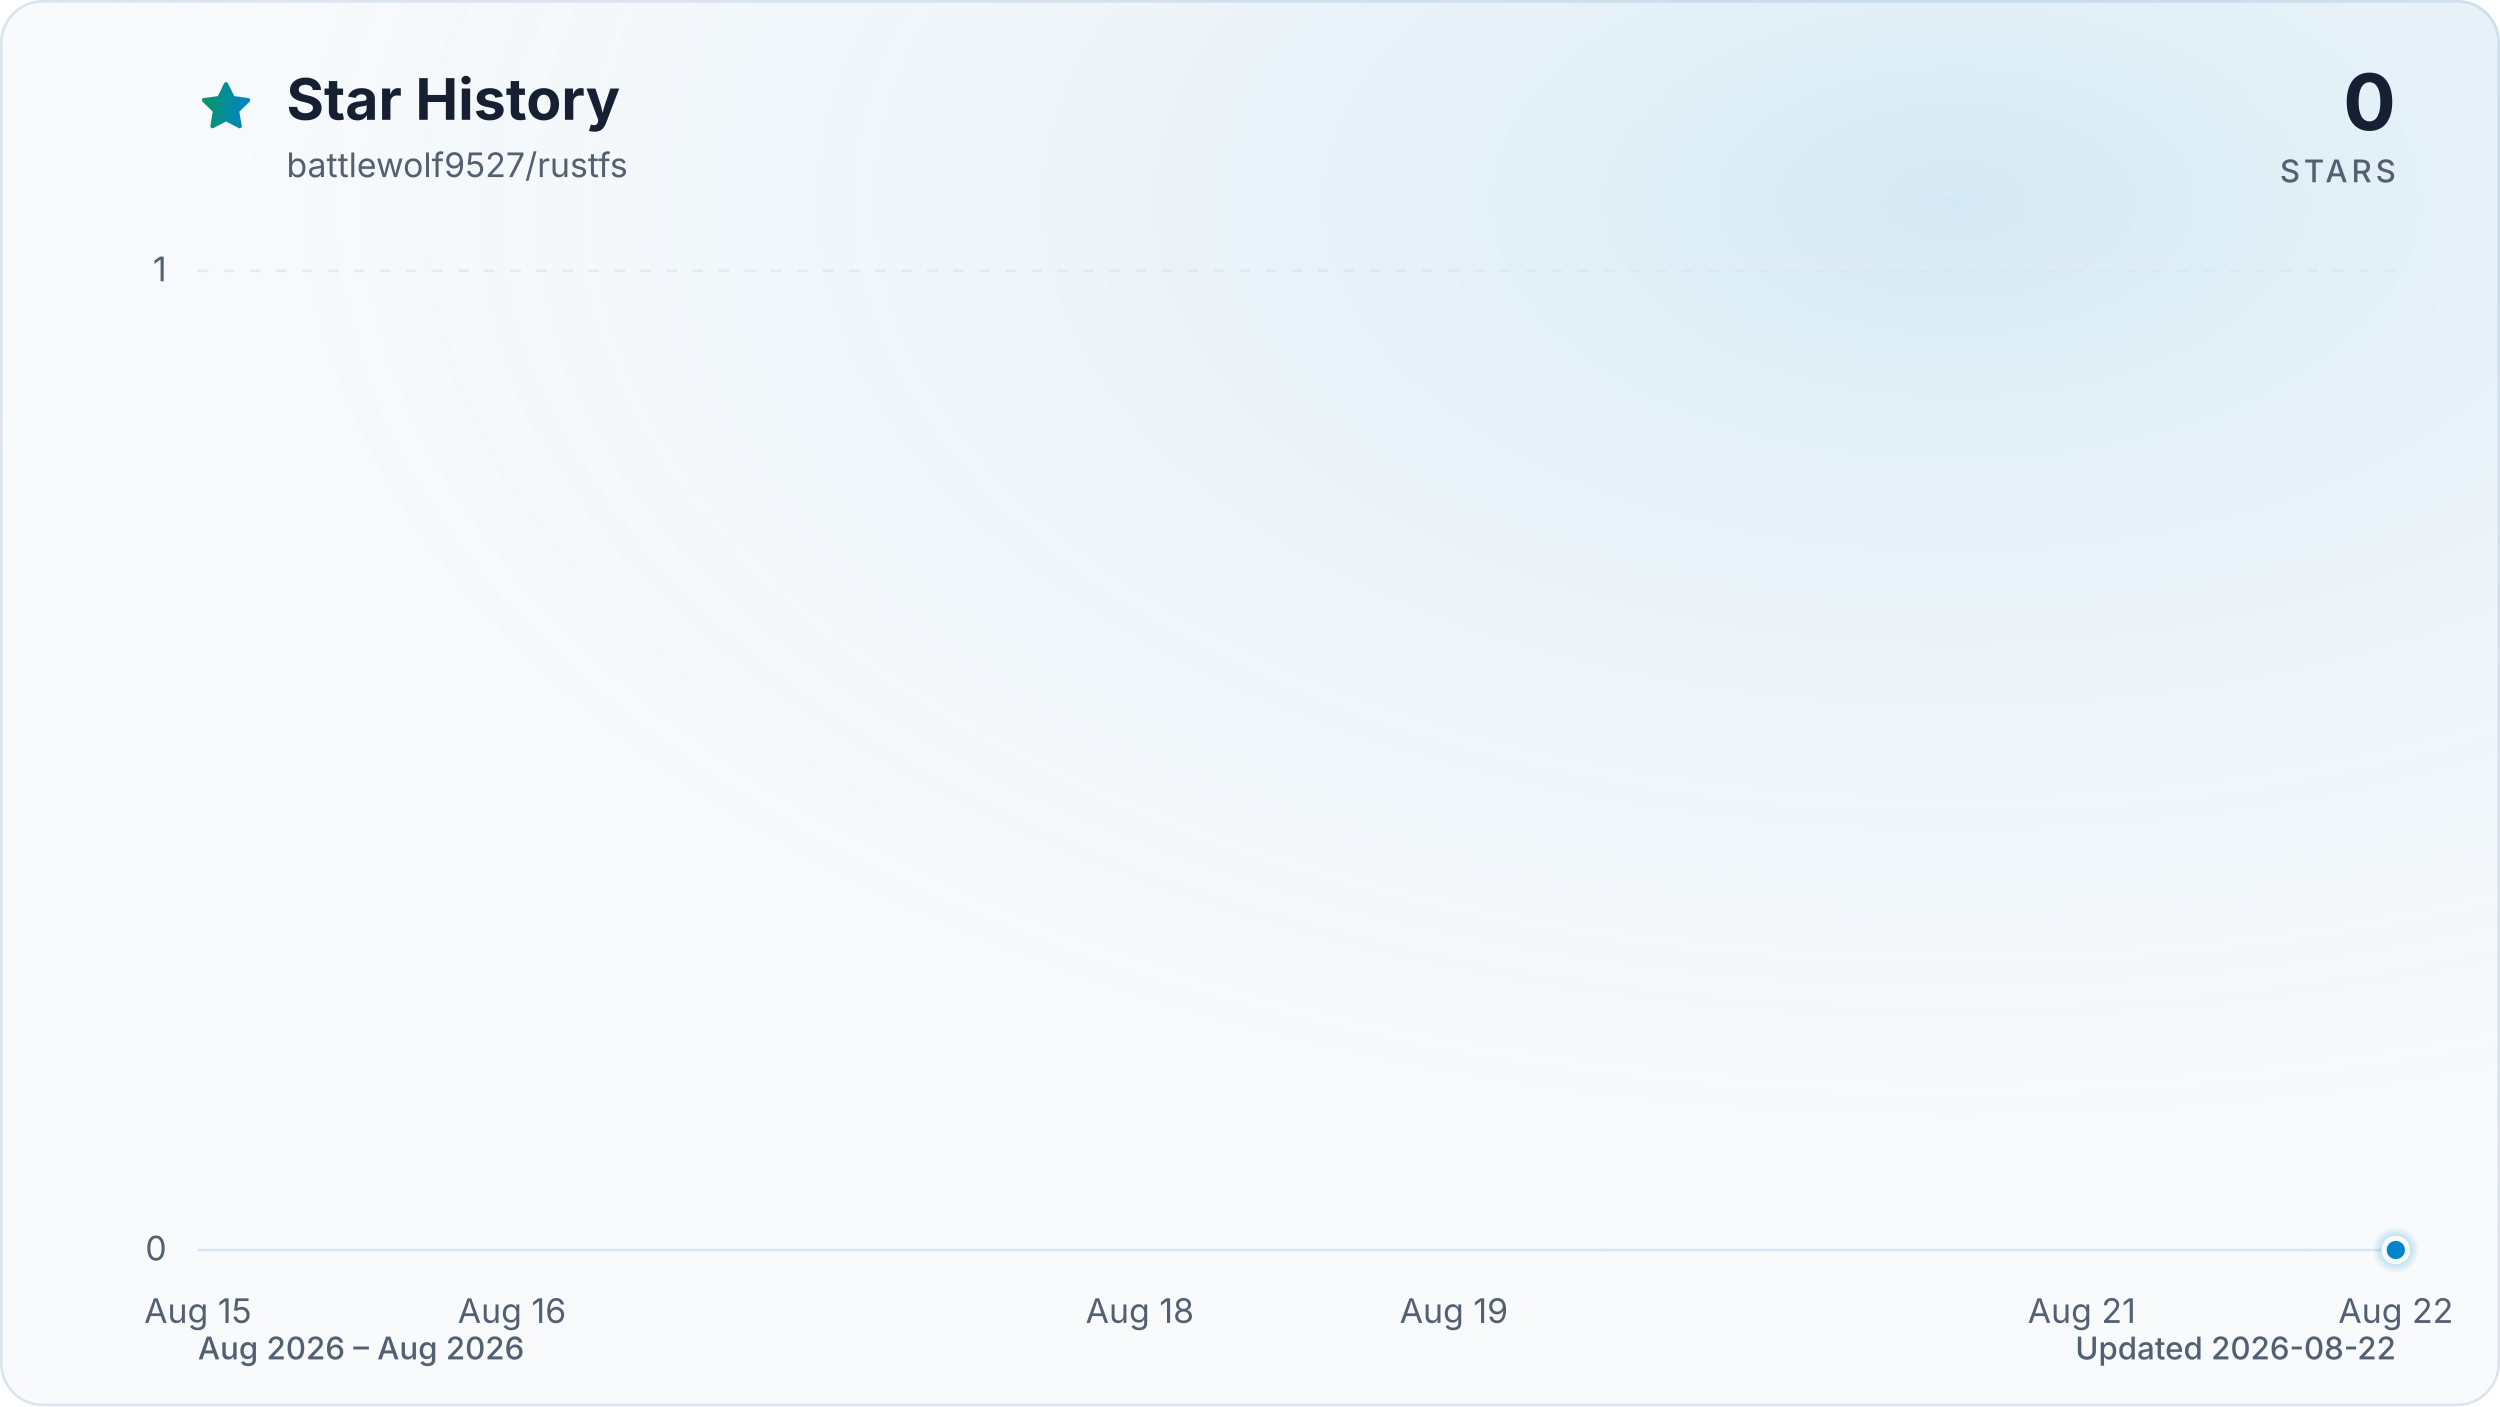
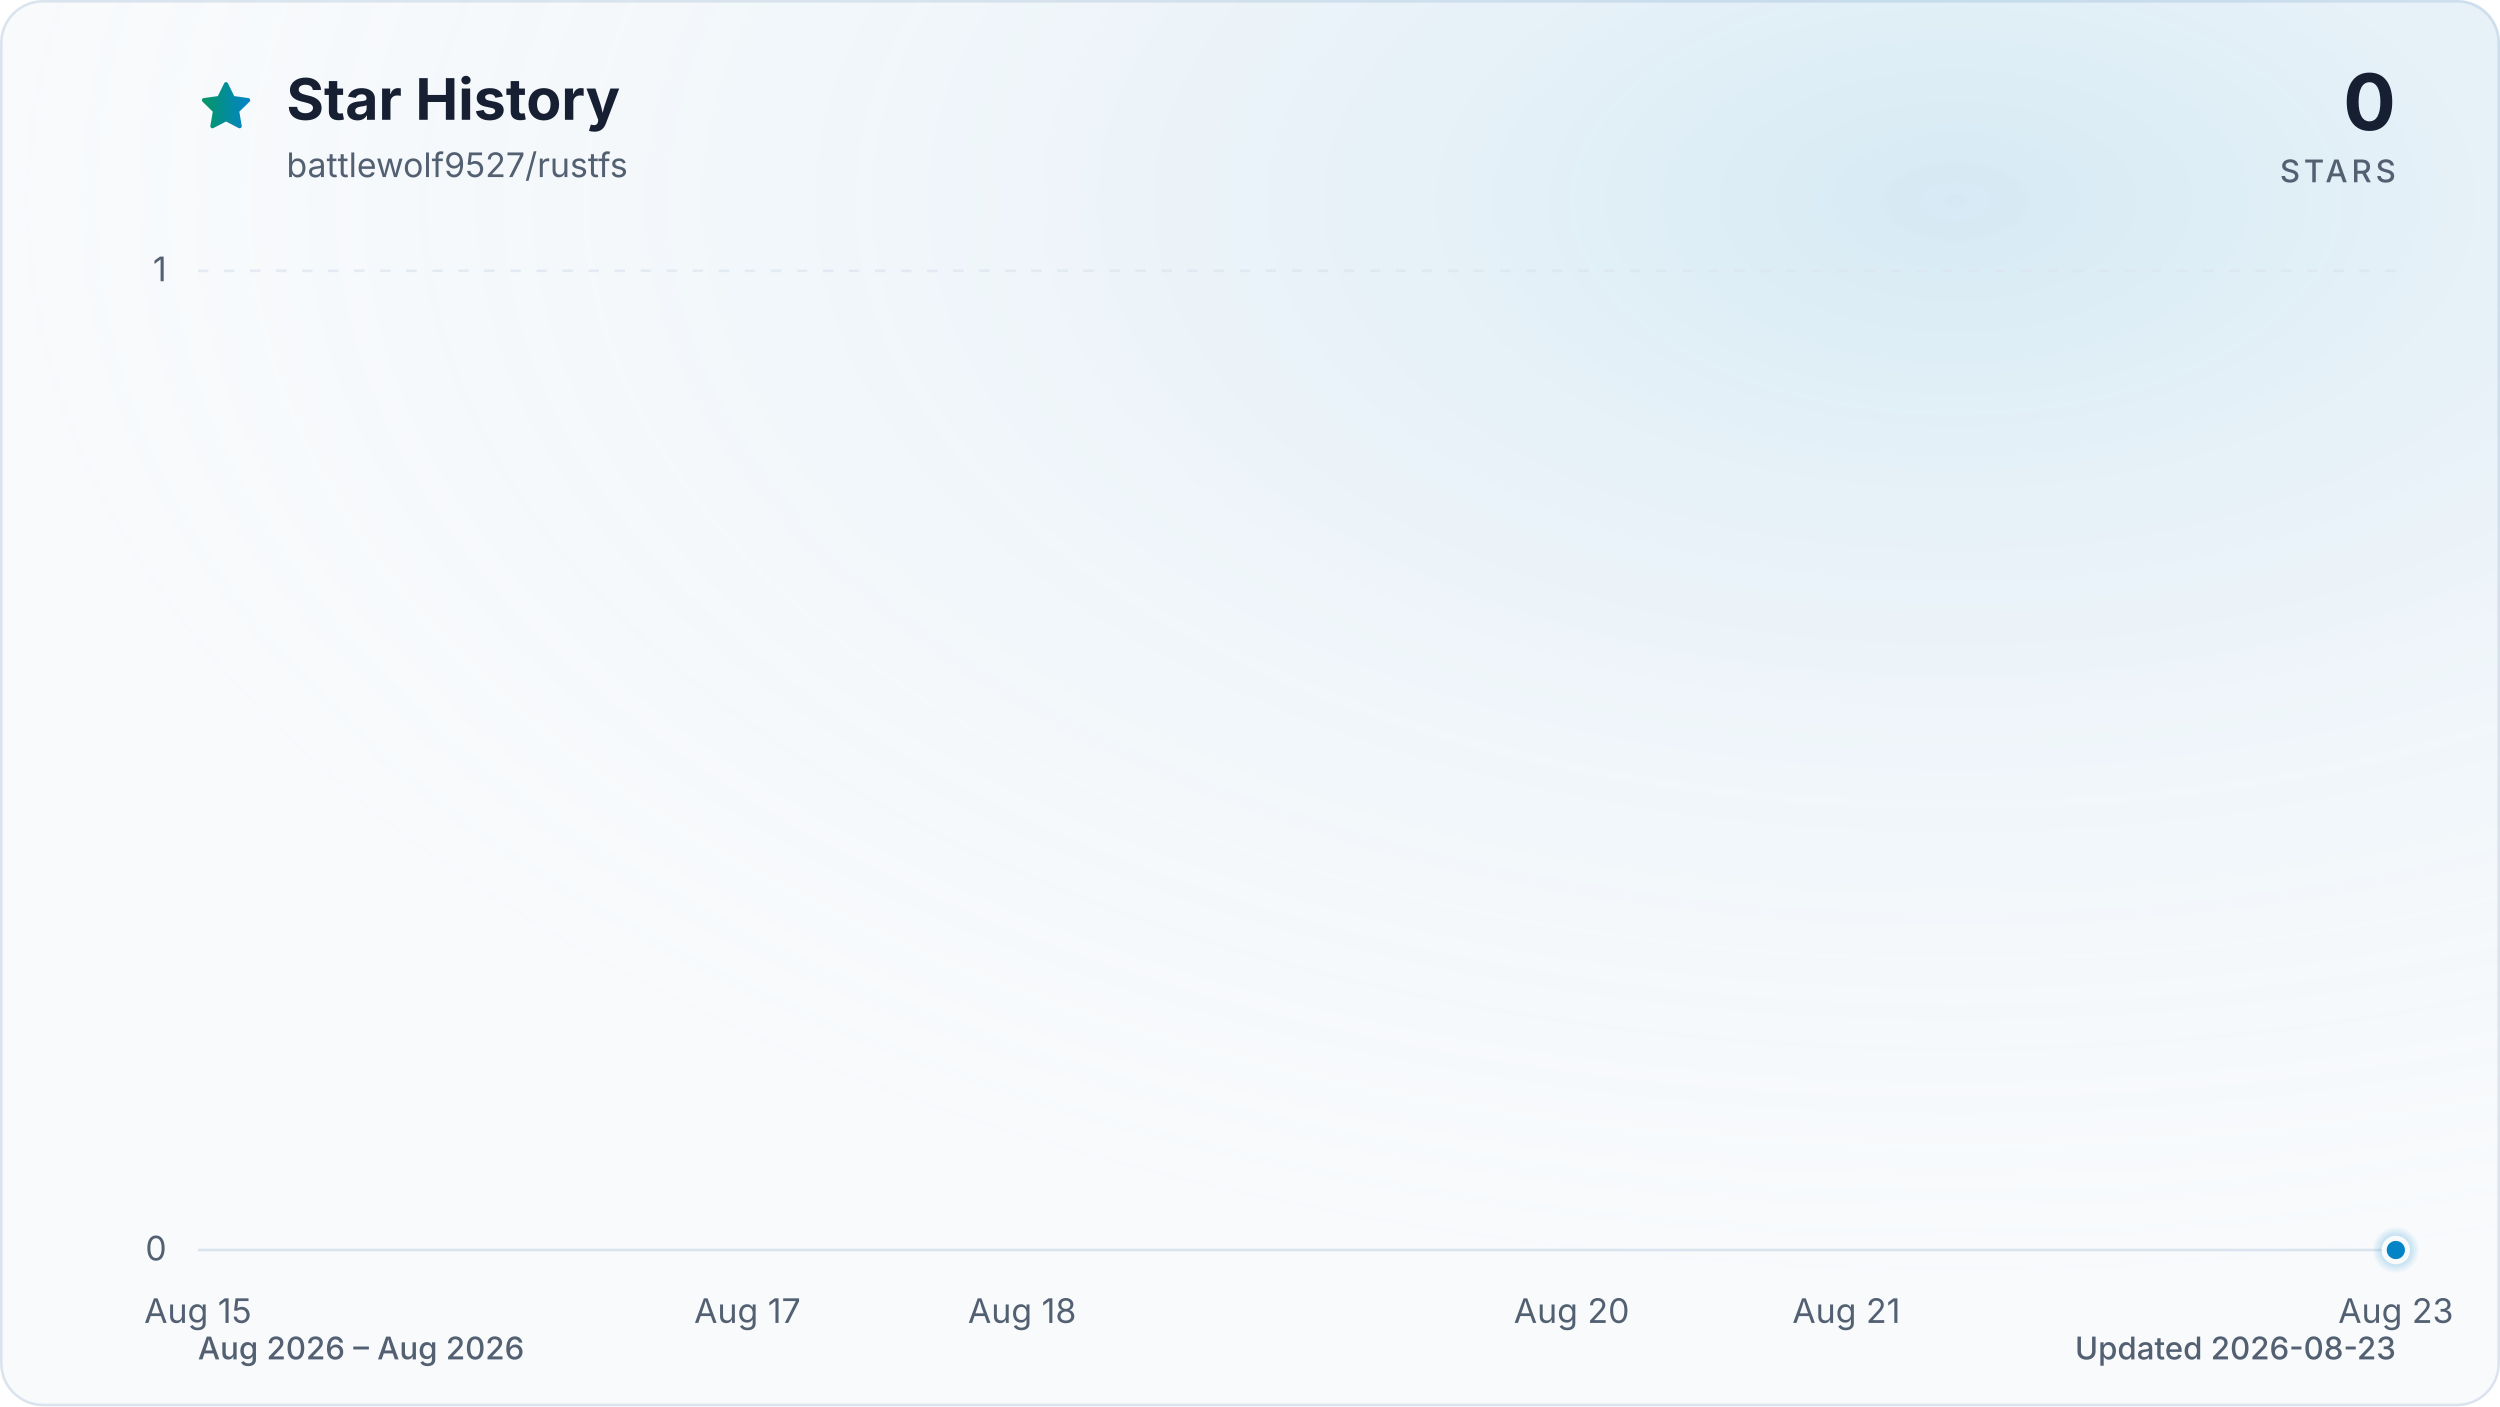
<svg xmlns="http://www.w3.org/2000/svg" viewBox="0 0 960 540" role="img" aria-labelledby="title description" data-style="gradient" data-variant="glow" data-animated="true">
  <defs>
    <linearGradient id="trend" x1="0" y1="0" x2="1" y2="0">
      <stop offset="0%" stop-color="#059669" />
      <stop offset="100%" stop-color="#0284c7" />
    </linearGradient>
    <linearGradient id="area" x1="0" y1="0" x2="0" y2="1">
      <stop offset="0%" stop-color="#059669" stop-opacity="0.30" />
      <stop offset="55%" stop-color="#0284c7" stop-opacity="0.10" />
      <stop offset="100%" stop-color="#0284c7" stop-opacity="0.01" />
    </linearGradient>
    <radialGradient id="marker-halo" cx="50%" cy="50%" r="50%">
      <stop offset="0%" stop-color="#0284c7" stop-opacity="0.55" />
      <stop offset="100%" stop-color="#0284c7" stop-opacity="0" />
    </radialGradient>
    <radialGradient id="surface-glow" cx="78%" cy="14%" r="80%">
      <stop offset="0%" stop-color="#0284c7" stop-opacity="0.14" />
      <stop offset="100%" stop-color="#f8fafc" stop-opacity="0" />
    </radialGradient>
    <filter id="trend-glow" x="-20%" y="-20%" width="140%" height="140%">
      <feGaussianBlur stdDeviation="7" />
    </filter>
  </defs>
  <style>
.trend-enter{transform-box:fill-box;transform-origin:center;animation:trend-enter 520ms cubic-bezier(0.16,1,0.3,1)}
.marker-enter{transform-box:fill-box;transform-origin:center;animation:marker-enter 320ms cubic-bezier(0.16,1,0.3,1) 200ms both}
.marker-pulse{transform-box:fill-box;transform-origin:center;animation:marker-pulse 2.6s ease-out infinite}
@keyframes trend-enter{from{opacity:.35;transform:translateY(10px)}to{opacity:1;transform:translateY(0)}}
@keyframes marker-enter{from{opacity:0;transform:scale(.4)}to{opacity:1;transform:scale(1)}}
@keyframes marker-pulse{0%{opacity:.5;transform:scale(.7)}70%,100%{opacity:0;transform:scale(2.1)}}
@media (prefers-reduced-motion:reduce){.trend-enter,.marker-enter,.marker-pulse{animation:none!important}}
@media (prefers-reduced-motion:reduce){.marker-pulse{opacity:0}}
</style>
  <rect x="0.5" y="0.5" width="959" height="539" fill="#f8fafc" stroke="#dbe4ee" stroke-width="1" rx="16" />
  <rect width="960" height="540" fill="url(#surface-glow)" rx="16" />
  <path d="M12 2.6l2.9 5.9 6.5.9-4.7 4.6 1.1 6.5-5.8-3-5.8 3 1.1-6.5-4.7-4.6 6.5-.9L12 2.6Z" transform="translate(76 30) scale(.9)" fill="url(#trend)" stroke="url(#trend)" stroke-width="1.8" stroke-linejoin="round" aria-hidden="true" />
  <text x="110" y="46" fill="#172033" font-family="ui-sans-serif, system-ui, -apple-system, BlinkMacSystemFont, 'Segoe UI', sans-serif" font-size="22" font-weight="700">Star History</text>
  <text x="110" y="68" fill="#526072" font-family="ui-sans-serif, system-ui, -apple-system, BlinkMacSystemFont, 'Segoe UI', sans-serif" font-size="13">battlewolf9527/rustfs</text>
  <text x="920" y="50" fill="#172033" font-family="ui-sans-serif, system-ui, -apple-system, BlinkMacSystemFont, 'Segoe UI', sans-serif" font-size="30" font-weight="700" text-anchor="end">0</text>
  <text x="920" y="70" fill="#526072" font-family="ui-sans-serif, system-ui, -apple-system, BlinkMacSystemFont, 'Segoe UI', sans-serif" font-size="12" font-weight="500" letter-spacing="1.5" text-anchor="end">STARS</text>
  <line x1="76" y1="480.0" x2="920" y2="480.0" stroke="#dbe4ee" stroke-width="1" stroke-dasharray="0" opacity="1" />
  <text x="64" y="484.0" fill="#526072" font-family="ui-sans-serif, system-ui, -apple-system, BlinkMacSystemFont, 'Segoe UI', sans-serif" font-size="13" text-anchor="end">0</text>
  <line x1="76" y1="104.0" x2="920" y2="104.0" stroke="#dbe4ee" stroke-width="1" stroke-dasharray="4 6" opacity="0.7" />
  <text x="64" y="108.0" fill="#526072" font-family="ui-sans-serif, system-ui, -apple-system, BlinkMacSystemFont, 'Segoe UI', sans-serif" font-size="13" text-anchor="end">1</text>
  <text x="76.0" y="508" fill="#526072" font-family="ui-sans-serif, system-ui, -apple-system, BlinkMacSystemFont, 'Segoe UI', sans-serif" font-size="13" text-anchor="middle">Aug 15</text>
-   <text x="196.6" y="508" fill="#526072" font-family="ui-sans-serif, system-ui, -apple-system, BlinkMacSystemFont, 'Segoe UI', sans-serif" font-size="13" text-anchor="middle">Aug 16</text>
-   <text x="437.7" y="508" fill="#526072" font-family="ui-sans-serif, system-ui, -apple-system, BlinkMacSystemFont, 'Segoe UI', sans-serif" font-size="13" text-anchor="middle">Aug 18</text>
-   <text x="558.3" y="508" fill="#526072" font-family="ui-sans-serif, system-ui, -apple-system, BlinkMacSystemFont, 'Segoe UI', sans-serif" font-size="13" text-anchor="middle">Aug 19</text>
-   <text x="799.4" y="508" fill="#526072" font-family="ui-sans-serif, system-ui, -apple-system, BlinkMacSystemFont, 'Segoe UI', sans-serif" font-size="13" text-anchor="middle">Aug 21</text>
-   <text x="920.0" y="508" fill="#526072" font-family="ui-sans-serif, system-ui, -apple-system, BlinkMacSystemFont, 'Segoe UI', sans-serif" font-size="13" text-anchor="middle">Aug 22</text>
+   <text x="287.0" y="508" fill="#526072" font-family="ui-sans-serif, system-ui, -apple-system, BlinkMacSystemFont, 'Segoe UI', sans-serif" font-size="13" text-anchor="middle">Aug 17</text>
+   <text x="392.5" y="508" fill="#526072" font-family="ui-sans-serif, system-ui, -apple-system, BlinkMacSystemFont, 'Segoe UI', sans-serif" font-size="13" text-anchor="middle">Aug 18</text>
+   <text x="603.5" y="508" fill="#526072" font-family="ui-sans-serif, system-ui, -apple-system, BlinkMacSystemFont, 'Segoe UI', sans-serif" font-size="13" text-anchor="middle">Aug 20</text>
+   <text x="709.0" y="508" fill="#526072" font-family="ui-sans-serif, system-ui, -apple-system, BlinkMacSystemFont, 'Segoe UI', sans-serif" font-size="13" text-anchor="middle">Aug 21</text>
+   <text x="920.0" y="508" fill="#526072" font-family="ui-sans-serif, system-ui, -apple-system, BlinkMacSystemFont, 'Segoe UI', sans-serif" font-size="13" text-anchor="middle">Aug 23</text>
  <g class="trend-enter">
-     <path d="M 76.0 480.0 C 116.2 480.0, 156.4 480.0, 196.6 480.0 C 236.8 480.0, 277.0 480.0, 317.1 480.0 C 357.3 480.0, 397.5 480.0, 437.7 480.0 C 477.9 480.0, 518.1 480.0, 558.3 480.0 C 598.5 480.0, 638.7 480.0, 678.9 480.0 C 719.0 480.0, 759.2 480.0, 799.4 480.0 C 839.6 480.0, 879.8 480.0, 920.0 480.0 L 920.0 480.0 L 76.0 480.0 Z" fill="url(#area)" />
-     <path d="M 76.0 480.0 C 116.2 480.0, 156.4 480.0, 196.6 480.0 C 236.8 480.0, 277.0 480.0, 317.1 480.0 C 357.3 480.0, 397.5 480.0, 437.7 480.0 C 477.9 480.0, 518.1 480.0, 558.3 480.0 C 598.5 480.0, 638.7 480.0, 678.9 480.0 C 719.0 480.0, 759.2 480.0, 799.4 480.0 C 839.6 480.0, 879.8 480.0, 920.0 480.0" fill="none" stroke="url(#trend)" stroke-width="12" stroke-linecap="round" stroke-linejoin="round" opacity="0.16" filter="url(#trend-glow)" />
-     <path d="M 76.0 480.0 C 116.2 480.0, 156.4 480.0, 196.6 480.0 C 236.8 480.0, 277.0 480.0, 317.1 480.0 C 357.3 480.0, 397.5 480.0, 437.7 480.0 C 477.9 480.0, 518.1 480.0, 558.3 480.0 C 598.5 480.0, 638.7 480.0, 678.9 480.0 C 719.0 480.0, 759.2 480.0, 799.4 480.0 C 839.6 480.0, 879.8 480.0, 920.0 480.0" fill="none" stroke="url(#trend)" stroke-width="3" stroke-linecap="round" stroke-linejoin="round" />
+     <path d="M 76.0 480.0 C 111.2 480.0, 146.3 480.0, 181.5 480.0 C 216.7 480.0, 251.8 480.0, 287.0 480.0 C 322.2 480.0, 357.3 480.0, 392.5 480.0 C 427.7 480.0, 462.8 480.0, 498.0 480.0 C 533.2 480.0, 568.3 480.0, 603.5 480.0 C 638.7 480.0, 673.8 480.0, 709.0 480.0 C 744.2 480.0, 779.3 480.0, 814.5 480.0 C 849.7 480.0, 884.8 480.0, 920.0 480.0 L 920.0 480.0 L 76.0 480.0 Z" fill="url(#area)" />
+     <path d="M 76.0 480.0 C 111.2 480.0, 146.3 480.0, 181.5 480.0 C 216.7 480.0, 251.8 480.0, 287.0 480.0 C 322.2 480.0, 357.3 480.0, 392.5 480.0 C 427.7 480.0, 462.8 480.0, 498.0 480.0 C 533.2 480.0, 568.3 480.0, 603.5 480.0 C 638.7 480.0, 673.8 480.0, 709.0 480.0 C 744.2 480.0, 779.3 480.0, 814.5 480.0 C 849.7 480.0, 884.8 480.0, 920.0 480.0" fill="none" stroke="url(#trend)" stroke-width="12" stroke-linecap="round" stroke-linejoin="round" opacity="0.16" filter="url(#trend-glow)" />
+     <path d="M 76.0 480.0 C 111.2 480.0, 146.3 480.0, 181.5 480.0 C 216.7 480.0, 251.8 480.0, 287.0 480.0 C 322.2 480.0, 357.3 480.0, 392.5 480.0 C 427.7 480.0, 462.8 480.0, 498.0 480.0 C 533.2 480.0, 568.3 480.0, 603.5 480.0 C 638.7 480.0, 673.8 480.0, 709.0 480.0 C 744.2 480.0, 779.3 480.0, 814.5 480.0 C 849.7 480.0, 884.8 480.0, 920.0 480.0" fill="none" stroke="url(#trend)" stroke-width="3" stroke-linecap="round" stroke-linejoin="round" />
  </g>
  <g class="marker-enter">
    <circle class="marker-pulse" cx="920.0" cy="480.0" r="9" fill="url(#marker-halo)" />
    <circle cx="920.0" cy="480.0" r="4.5" fill="#0284c7" stroke="#f8fafc" stroke-width="2" />
  </g>
  <text x="76" y="522" fill="#526072" font-family="ui-sans-serif, system-ui, -apple-system, BlinkMacSystemFont, 'Segoe UI', sans-serif" font-size="12" font-weight="500">Aug 2026 – Aug 2026</text>
-   <text x="920" y="522" fill="#526072" font-family="ui-sans-serif, system-ui, -apple-system, BlinkMacSystemFont, 'Segoe UI', sans-serif" font-size="12" font-weight="500" text-anchor="end">Updated 2026-08-22</text>
+   <text x="920" y="522" fill="#526072" font-family="ui-sans-serif, system-ui, -apple-system, BlinkMacSystemFont, 'Segoe UI', sans-serif" font-size="12" font-weight="500" text-anchor="end">Updated 2026-08-23</text>
</svg>
